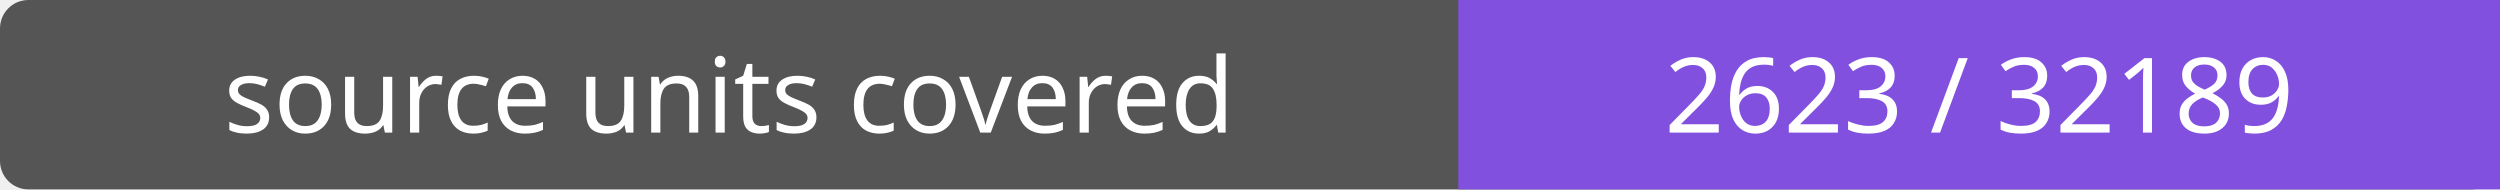
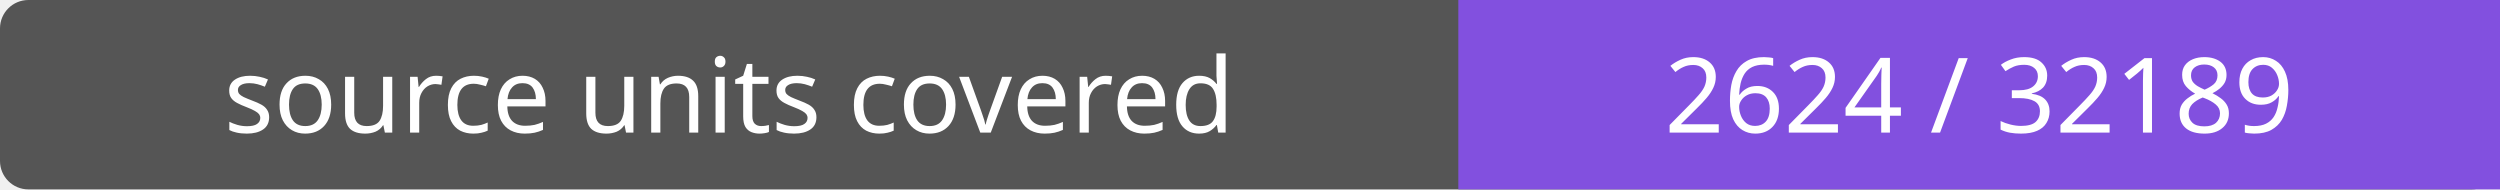
- <svg xmlns="http://www.w3.org/2000/svg" width="264" height="20" role="img" aria-label="source units covered: 2623 / 32189">
+ <svg xmlns="http://www.w3.org/2000/svg" width="264" height="20" role="img" aria-label="source units covered: 2624 / 32189">
  <rect width="264" height="20" rx="3" fill="#555" />
  <path fill="#8250df" d="M154 0h110v20H154z" />
  <g fill="#fff" text-anchor="middle" font-family="Verdana,sans-serif" font-size="11">
    <text x="77.0" y="14">source units covered</text>
-     <text x="209.0" y="14">2623 / 32189</text>
+     <text x="209.0" y="14">2624 / 32189</text>
  </g>
</svg>
